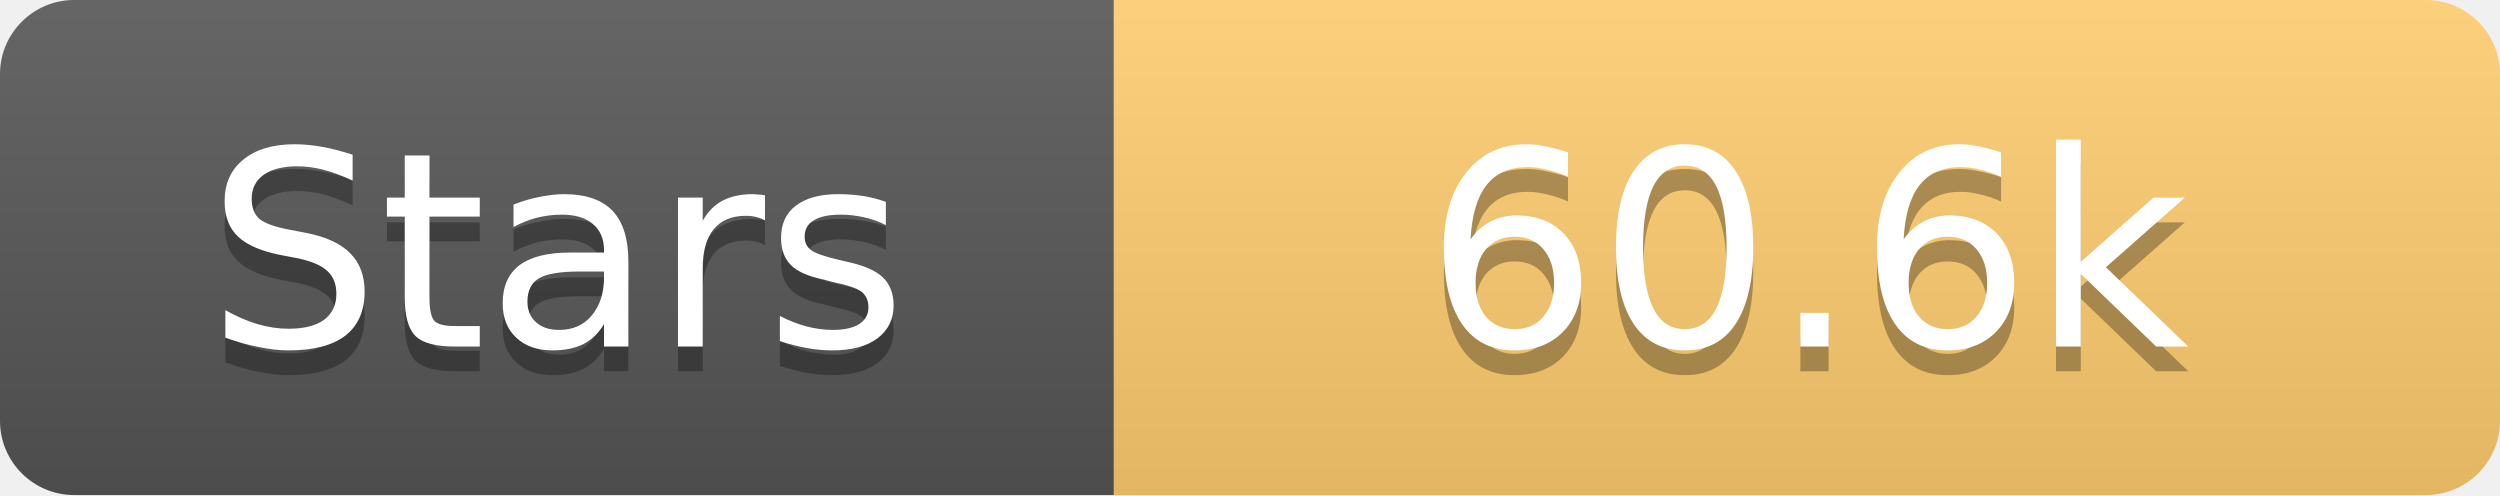
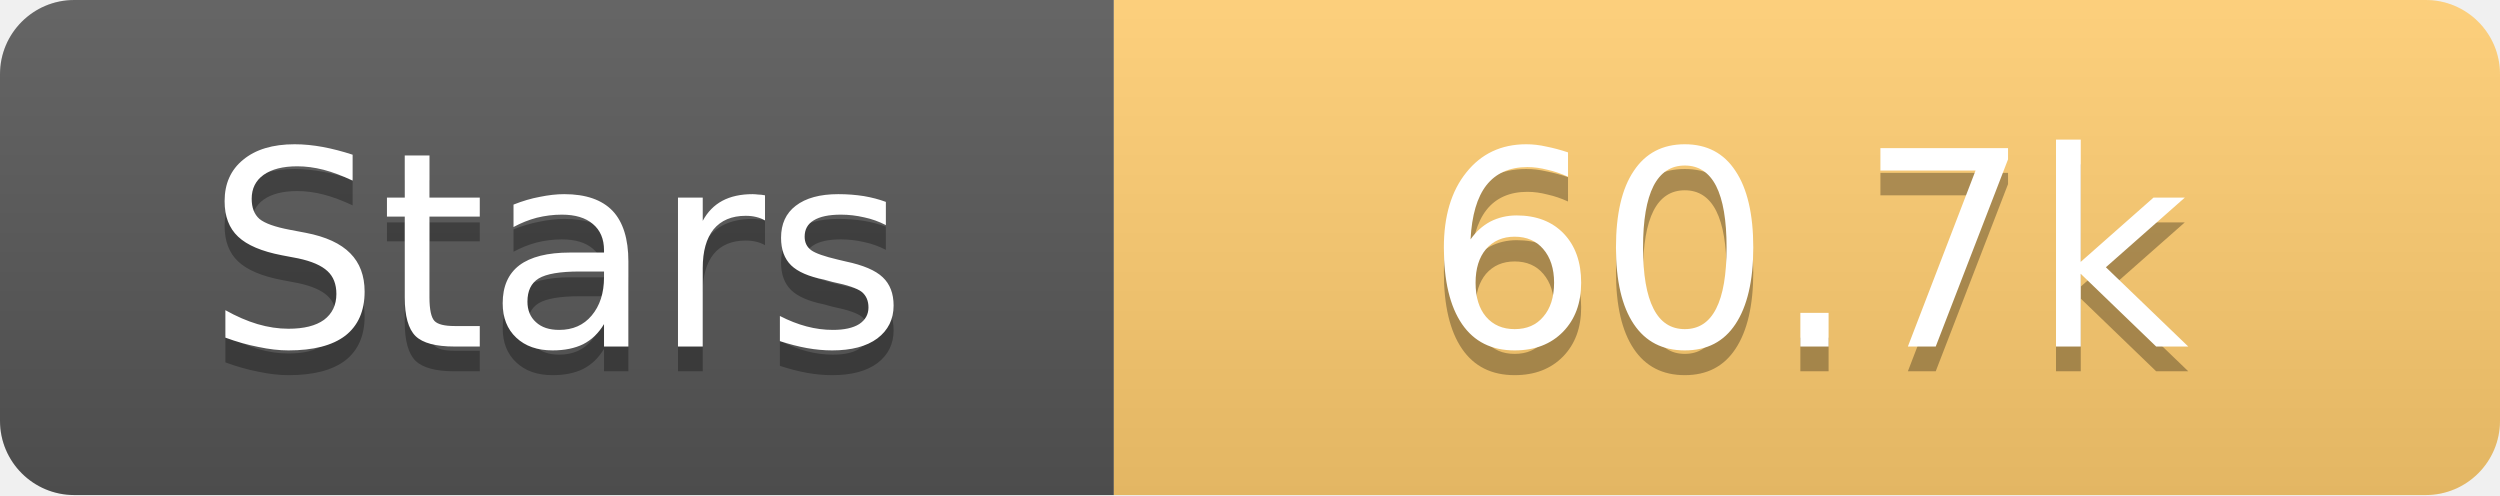
<svg xmlns="http://www.w3.org/2000/svg" width="101" height="20">
  <linearGradient id="s" x2="0" y2="100%">
    <stop offset="0" stop-color="#fff" stop-opacity=".1" />
    <stop offset="1" stop-opacity=".1" />
  </linearGradient>
  <clipPath id="r">
    <rect width="101" height="20" rx="3" fill="#fff" />
  </clipPath>
  <g clip-path="url(#r)">
    <rect width="45" height="20" fill="#555" />
    <rect x="45" width="56" height="20" fill="#fdcb6e" />
    <rect width="101" height="20" fill="url(#s)" />
  </g>
  <g fill="#fff" text-anchor="middle" font-family="Verdana,Geneva,DejaVu Sans,sans-serif" text-rendering="geometricPrecision" font-size="11">
    <text x="22.5" y="15" fill="#010101" fill-opacity=".3">Stars</text>
    <text x="22.5" y="14">Stars</text>
-     <text x="73.0" y="15" fill="#010101" fill-opacity=".3">60.6k</text>
-     <text x="73.0" y="14">60.6k</text>
+     <text x="73.0" y="15" fill="#010101" fill-opacity=".3">60.7k</text>
+     <text x="73.0" y="14">60.7k</text>
  </g>
</svg>
